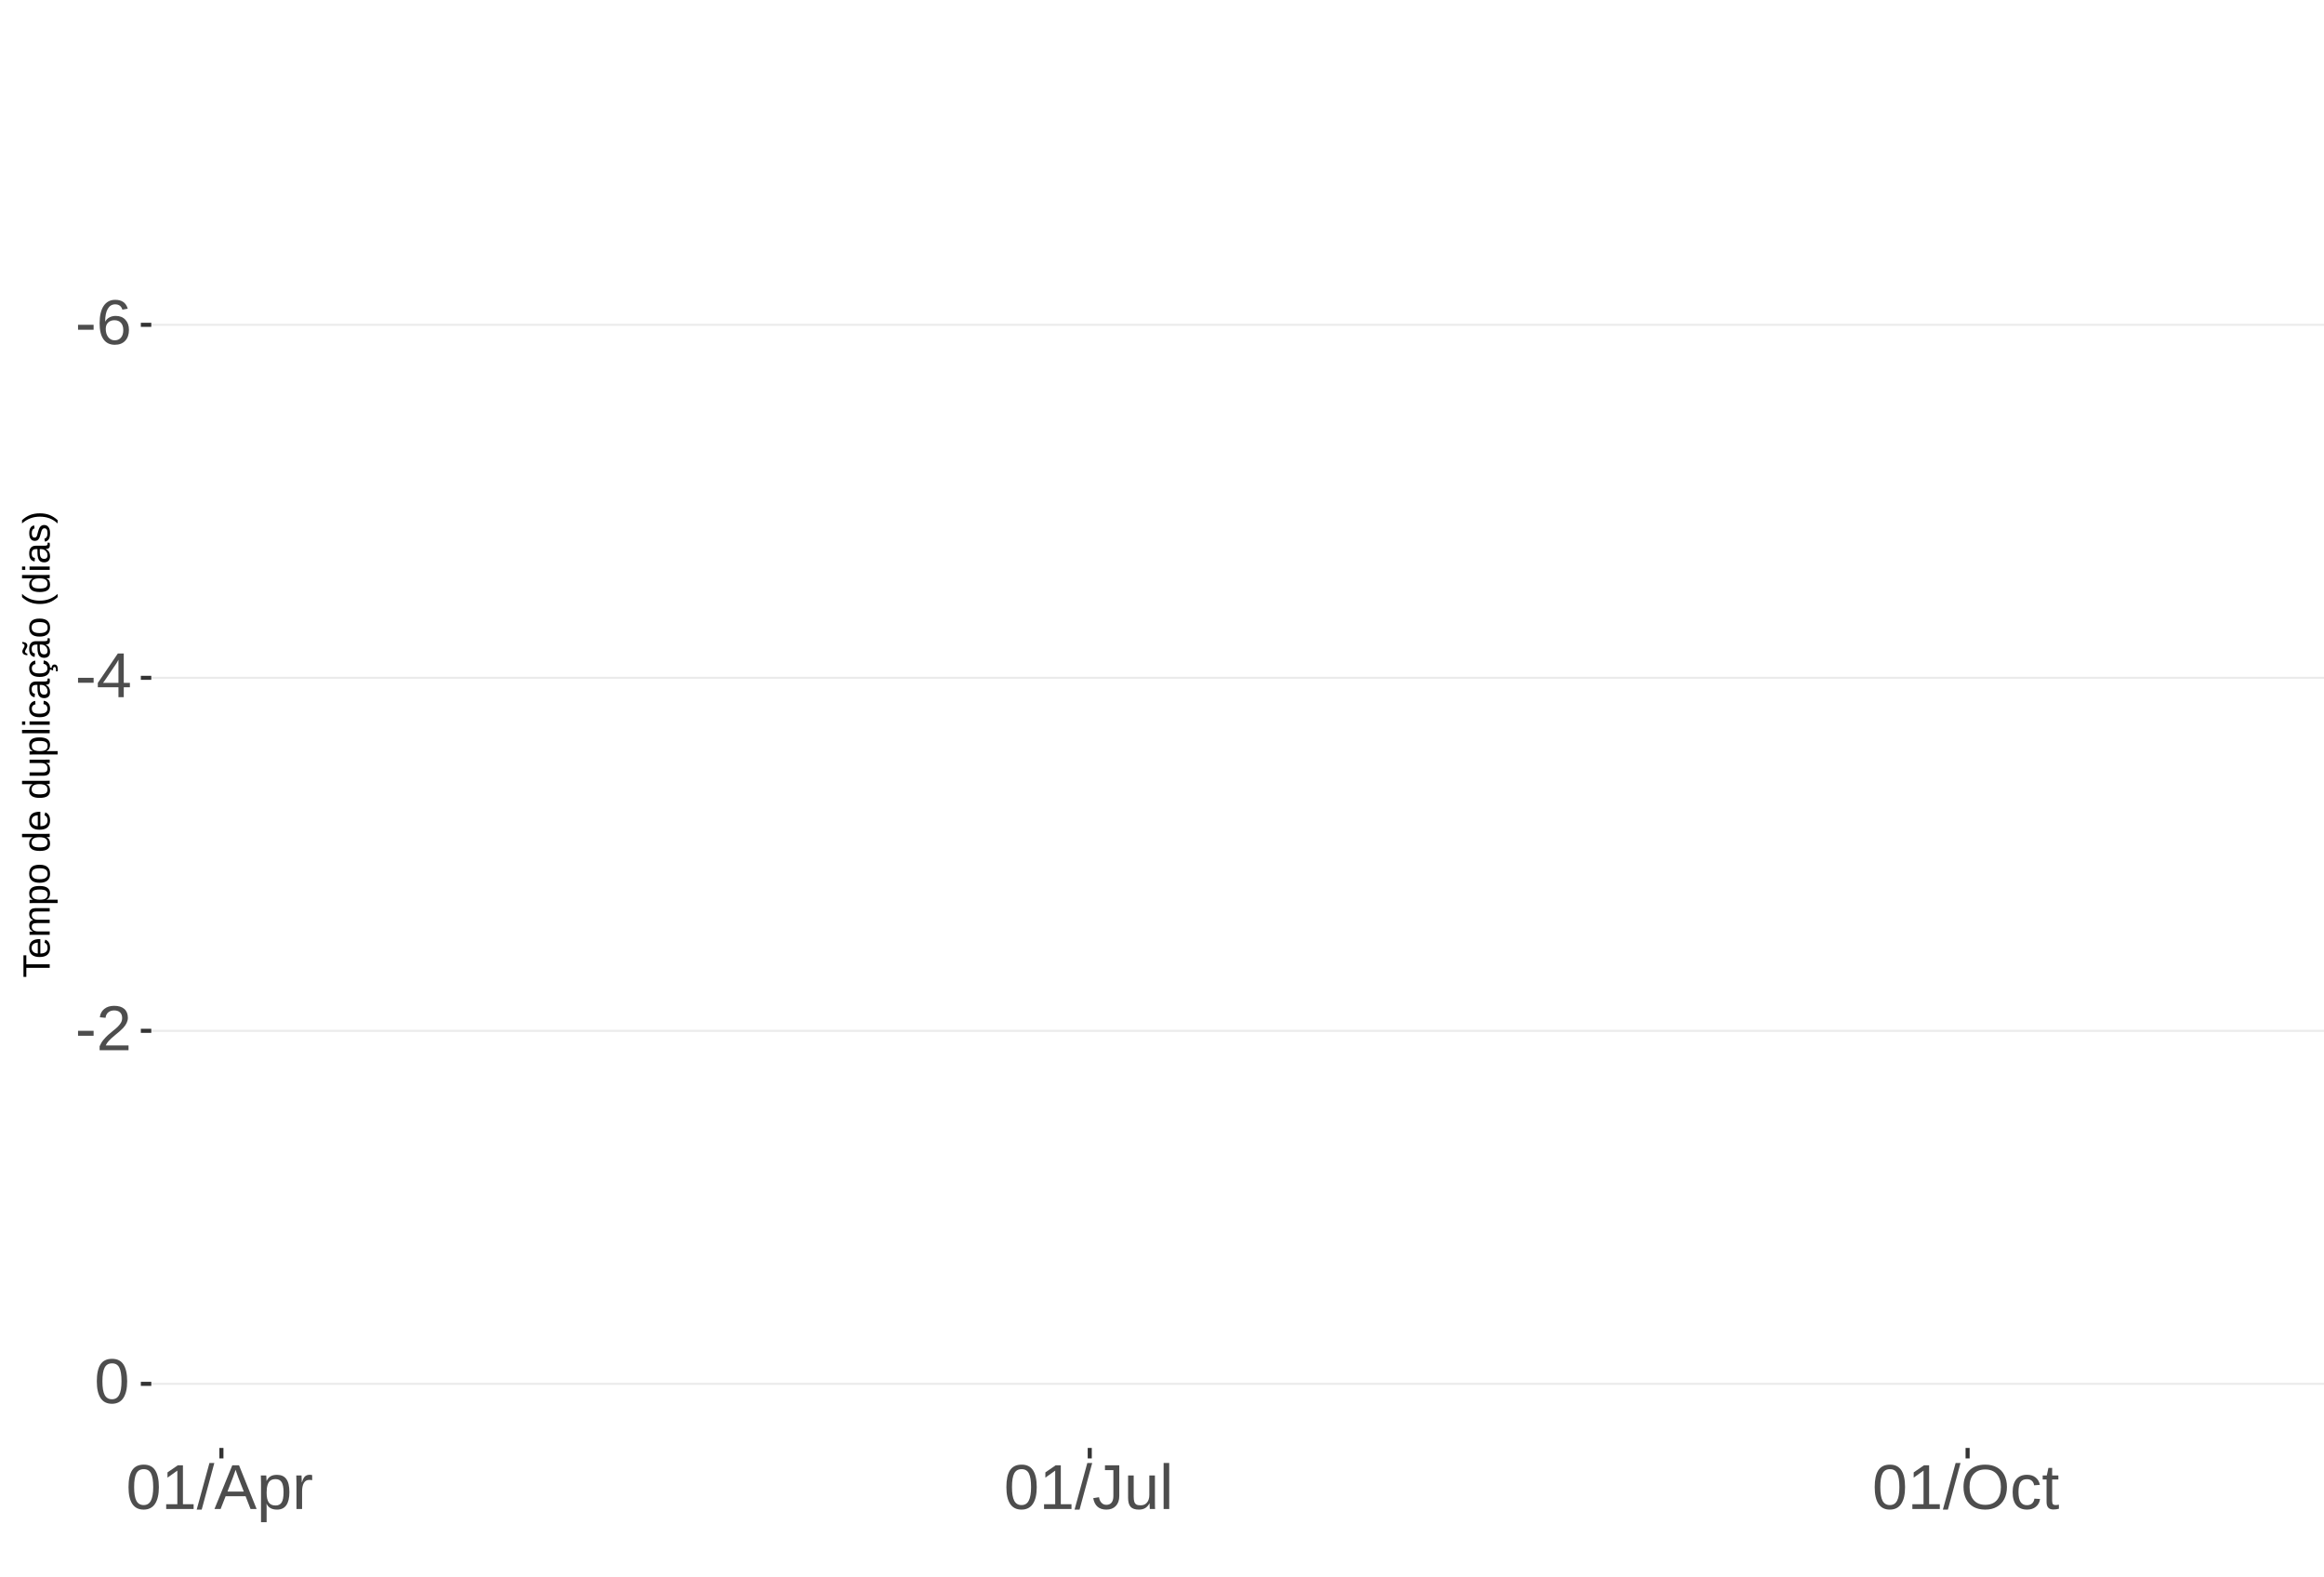
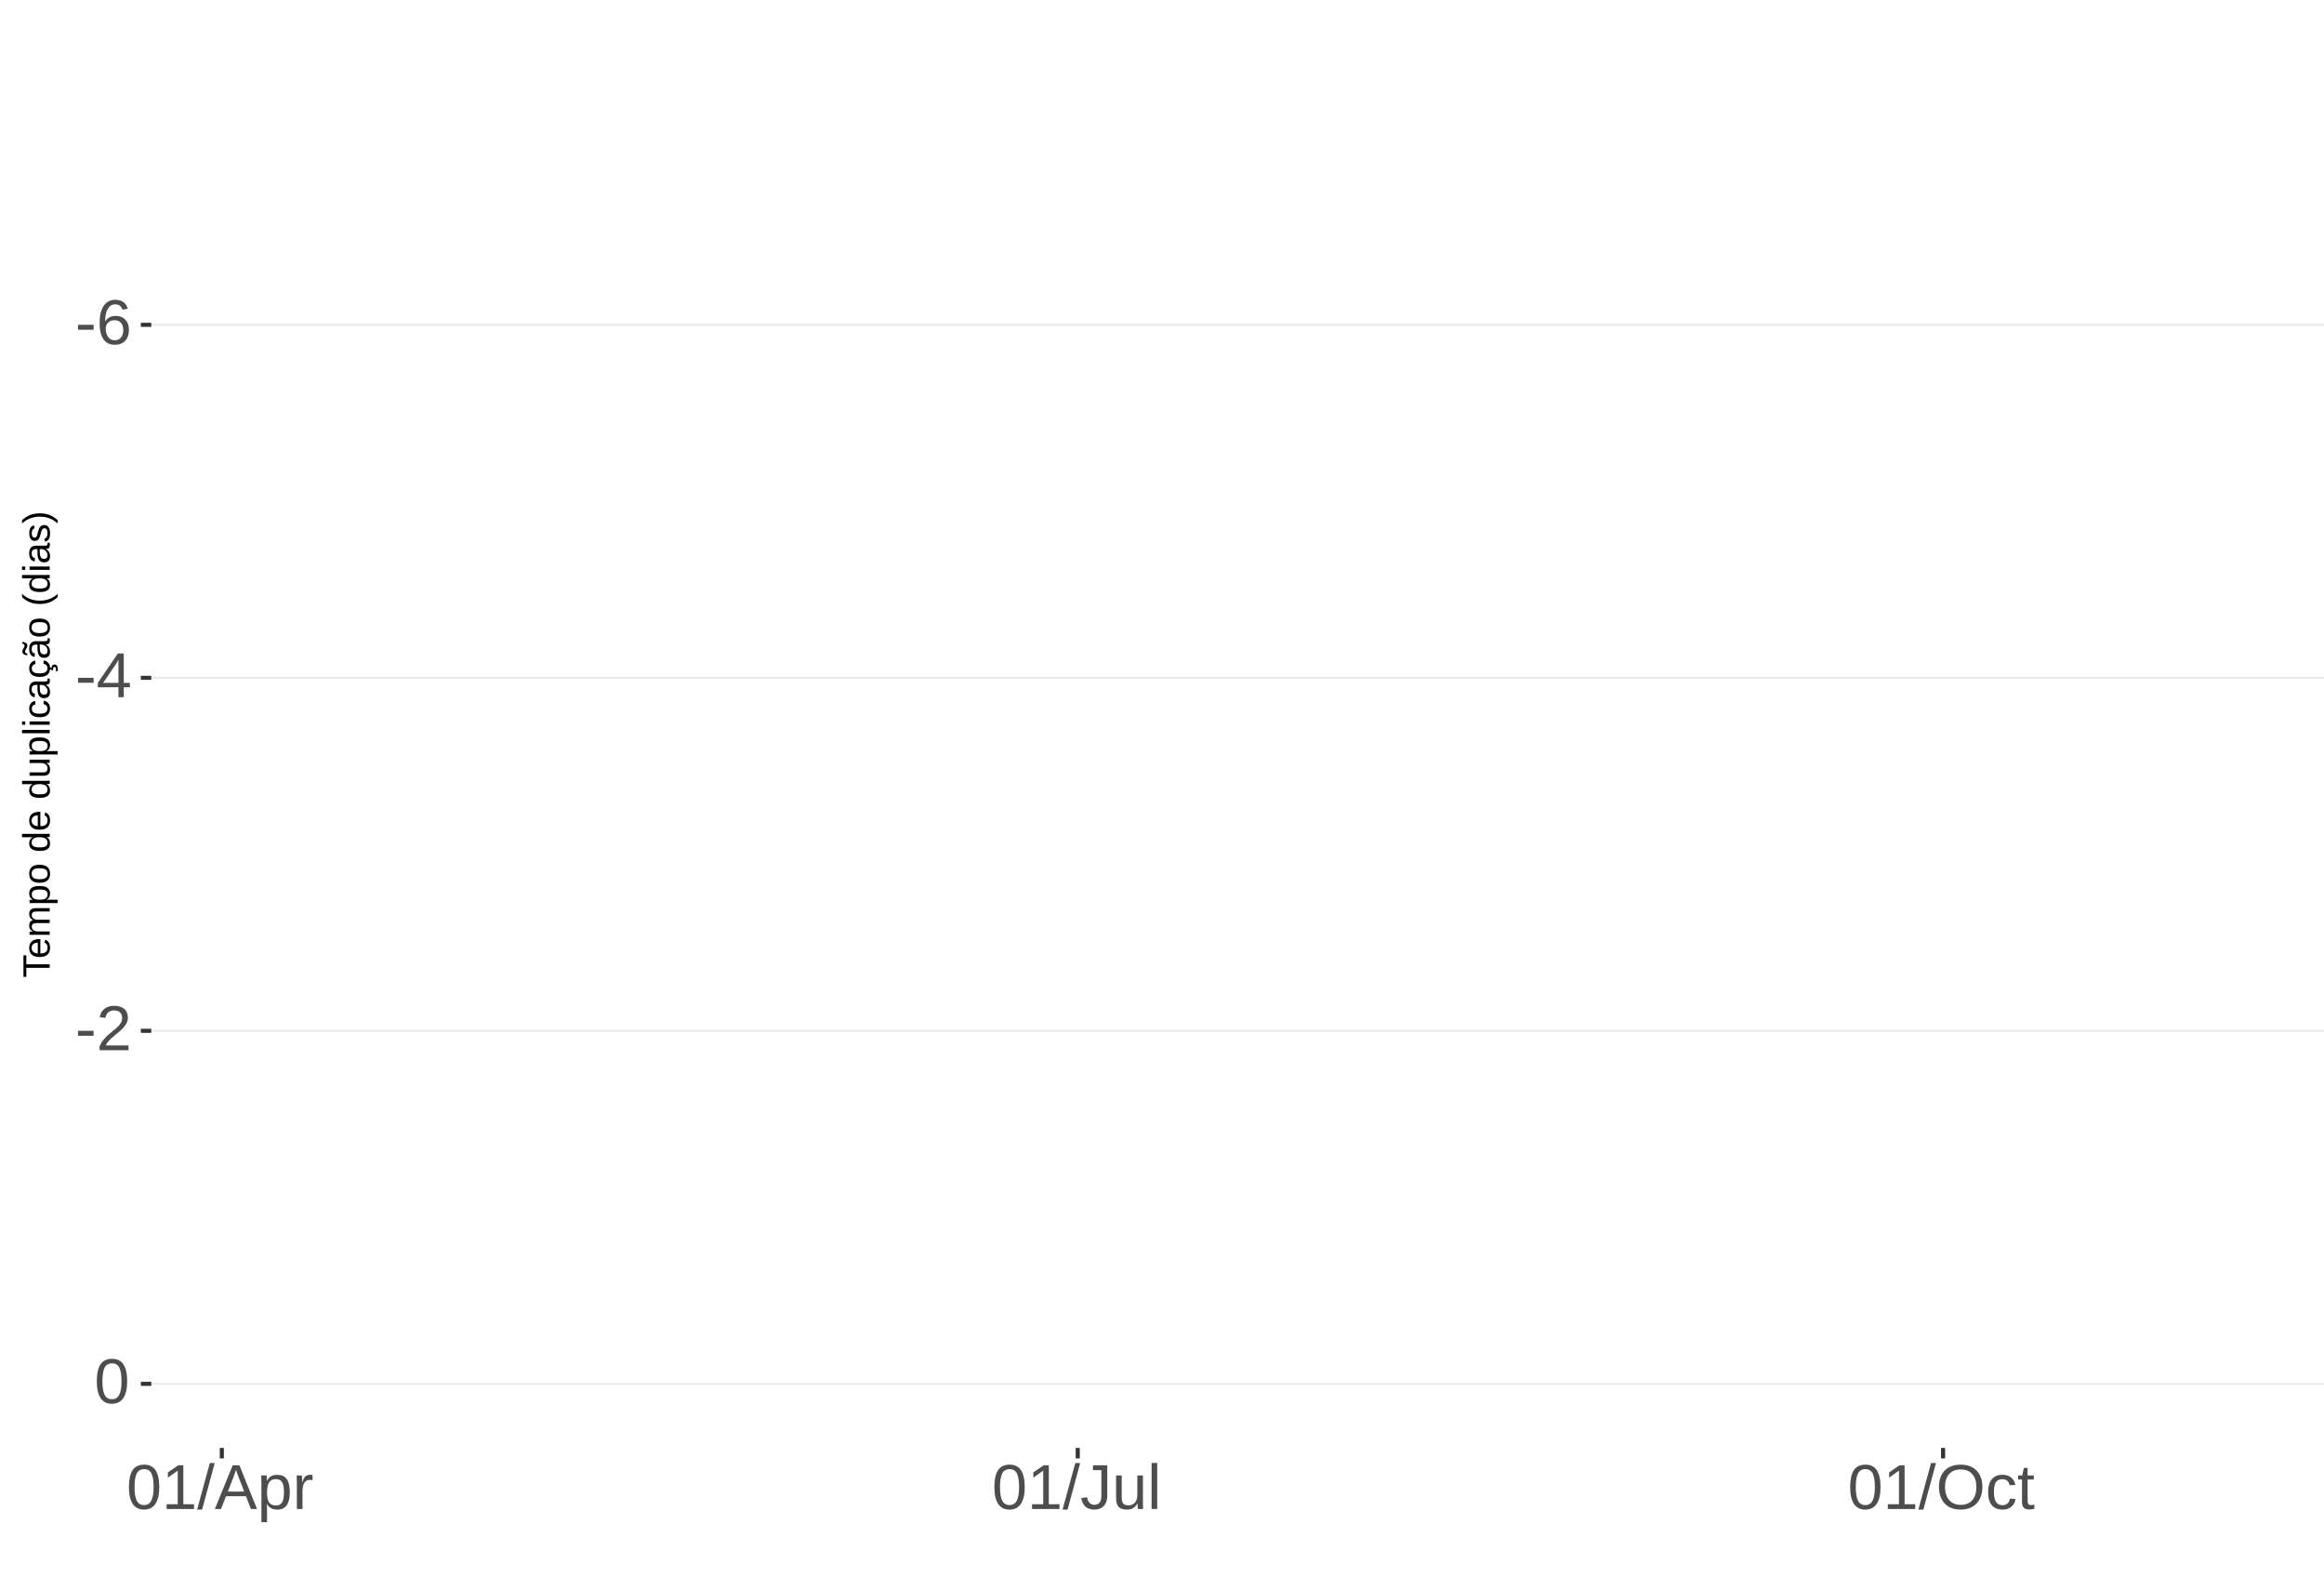
<svg xmlns="http://www.w3.org/2000/svg" xmlns:xlink="http://www.w3.org/1999/xlink" width="609pt" height="413pt" viewBox="0 0 609 413" version="1.1">
  <defs>
    <g>
      <symbol overflow="visible" id="glyph0-0">
        <path style="stroke:none;" d="M 1.672 -11.453 L 10.812 -11.453 L 10.812 0 L 1.672 0 Z M 2.281 -10.844 L 2.281 -0.625 L 10.203 -0.625 L 10.203 -10.844 Z M 2.281 -10.844 " />
      </symbol>
      <symbol overflow="visible" id="glyph0-1">
        <path style="stroke:none;" d="M 0.734 -3.781 L 0.734 -5.078 L 4.812 -5.078 L 4.812 -3.781 Z M 0.734 -3.781 " />
      </symbol>
      <symbol overflow="visible" id="glyph0-2">
        <path style="stroke:none;" d="M 8.531 -3.75 C 8.531 -2.539 8.203 -1.586 7.547 -0.891 C 6.891 -0.191 5.984 0.156 4.828 0.156 C 3.535 0.156 2.547 -0.32 1.859 -1.281 C 1.18 -2.238 0.844 -3.633 0.844 -5.469 C 0.844 -7.445 1.195 -8.969 1.906 -10.031 C 2.625 -11.094 3.633 -11.625 4.938 -11.625 C 6.676 -11.625 7.77 -10.848 8.219 -9.297 L 6.812 -9.047 C 6.531 -9.973 5.898 -10.438 4.922 -10.438 C 4.086 -10.438 3.441 -10.047 2.984 -9.266 C 2.523 -8.492 2.297 -7.367 2.297 -5.891 C 2.566 -6.391 2.941 -6.766 3.422 -7.016 C 3.898 -7.273 4.453 -7.406 5.078 -7.406 C 6.141 -7.406 6.977 -7.07 7.594 -6.406 C 8.219 -5.75 8.531 -4.863 8.531 -3.75 Z M 7.047 -3.688 C 7.047 -4.508 6.844 -5.145 6.438 -5.594 C 6.031 -6.051 5.461 -6.281 4.734 -6.281 C 4.047 -6.281 3.492 -6.078 3.078 -5.672 C 2.66 -5.273 2.453 -4.727 2.453 -4.031 C 2.453 -3.145 2.664 -2.422 3.094 -1.859 C 3.531 -1.297 4.094 -1.016 4.781 -1.016 C 5.488 -1.016 6.039 -1.25 6.438 -1.719 C 6.844 -2.195 7.047 -2.852 7.047 -3.688 Z M 7.047 -3.688 " />
      </symbol>
      <symbol overflow="visible" id="glyph0-3">
        <path style="stroke:none;" d="M 7.172 -2.594 L 7.172 0 L 5.781 0 L 5.781 -2.594 L 0.375 -2.594 L 0.375 -3.734 L 5.625 -11.453 L 7.172 -11.453 L 7.172 -3.75 L 8.781 -3.75 L 8.781 -2.594 Z M 5.781 -9.812 C 5.77 -9.781 5.691 -9.633 5.547 -9.375 C 5.41 -9.125 5.305 -8.945 5.234 -8.844 L 2.297 -4.516 L 1.859 -3.906 L 1.734 -3.75 L 5.781 -3.75 Z M 5.781 -9.812 " />
      </symbol>
      <symbol overflow="visible" id="glyph0-4">
        <path style="stroke:none;" d="M 0.844 0 L 0.844 -1.031 C 1.113 -1.664 1.445 -2.223 1.844 -2.703 C 2.25 -3.191 2.672 -3.633 3.109 -4.031 C 3.547 -4.426 3.977 -4.789 4.406 -5.125 C 4.844 -5.457 5.234 -5.789 5.578 -6.125 C 5.922 -6.469 6.203 -6.82 6.422 -7.188 C 6.641 -7.562 6.75 -7.977 6.75 -8.438 C 6.75 -9.07 6.562 -9.562 6.188 -9.906 C 5.82 -10.25 5.312 -10.422 4.656 -10.422 C 4.031 -10.422 3.516 -10.25 3.109 -9.906 C 2.703 -9.57 2.469 -9.098 2.406 -8.484 L 0.906 -8.625 C 1.008 -9.539 1.395 -10.27 2.062 -10.812 C 2.738 -11.352 3.602 -11.625 4.656 -11.625 C 5.812 -11.625 6.695 -11.352 7.312 -10.812 C 7.938 -10.27 8.25 -9.492 8.25 -8.484 C 8.25 -8.047 8.145 -7.602 7.938 -7.156 C 7.738 -6.719 7.438 -6.281 7.031 -5.844 C 6.633 -5.406 5.867 -4.727 4.734 -3.812 C 4.109 -3.301 3.609 -2.836 3.234 -2.422 C 2.867 -2.016 2.609 -1.625 2.453 -1.25 L 8.422 -1.25 L 8.422 0 Z M 0.844 0 " />
      </symbol>
      <symbol overflow="visible" id="glyph0-5">
        <path style="stroke:none;" d="M 8.609 -5.734 C 8.609 -3.816 8.27 -2.352 7.594 -1.344 C 6.926 -0.344 5.93 0.156 4.609 0.156 C 3.297 0.156 2.305 -0.344 1.641 -1.344 C 0.984 -2.344 0.656 -3.805 0.656 -5.734 C 0.656 -7.703 0.973 -9.176 1.609 -10.156 C 2.254 -11.133 3.27 -11.625 4.656 -11.625 C 6.008 -11.625 7.004 -11.129 7.641 -10.141 C 8.285 -9.148 8.609 -7.68 8.609 -5.734 Z M 7.125 -5.734 C 7.125 -7.391 6.93 -8.586 6.547 -9.328 C 6.172 -10.066 5.539 -10.438 4.656 -10.438 C 3.758 -10.438 3.113 -10.07 2.719 -9.344 C 2.32 -8.613 2.125 -7.41 2.125 -5.734 C 2.125 -4.109 2.32 -2.914 2.719 -2.156 C 3.125 -1.406 3.758 -1.031 4.625 -1.031 C 5.488 -1.031 6.117 -1.414 6.516 -2.188 C 6.922 -2.957 7.125 -4.141 7.125 -5.734 Z M 7.125 -5.734 " />
      </symbol>
      <symbol overflow="visible" id="glyph0-6">
        <path style="stroke:none;" d="M 1.266 0 L 1.266 -1.25 L 4.188 -1.25 L 4.188 -10.062 L 1.609 -8.219 L 1.609 -9.594 L 4.312 -11.453 L 5.656 -11.453 L 5.656 -1.25 L 8.453 -1.25 L 8.453 0 Z M 1.266 0 " />
      </symbol>
      <symbol overflow="visible" id="glyph0-7">
        <path style="stroke:none;" d="M 0 0.156 L 3.344 -12.062 L 4.625 -12.062 L 1.312 0.156 Z M 0 0.156 " />
      </symbol>
      <symbol overflow="visible" id="glyph0-8">
        <path style="stroke:none;" d="M 9.484 0 L 8.188 -3.344 L 2.953 -3.344 L 1.641 0 L 0.031 0 L 4.703 -11.453 L 6.469 -11.453 L 11.078 0 Z M 5.578 -10.281 L 5.5 -10.062 C 5.363 -9.613 5.16 -9.035 4.891 -8.328 L 3.438 -4.562 L 7.719 -4.562 L 6.25 -8.344 C 6.094 -8.719 5.941 -9.141 5.797 -9.609 Z M 5.578 -10.281 " />
      </symbol>
      <symbol overflow="visible" id="glyph0-9">
        <path style="stroke:none;" d="M 8.562 -4.438 C 8.562 -1.375 7.484 0.156 5.328 0.156 C 3.973 0.156 3.062 -0.348 2.594 -1.359 L 2.547 -1.359 C 2.578 -1.316 2.594 -0.859 2.594 0.016 L 2.594 3.453 L 1.125 3.453 L 1.125 -7 C 1.125 -7.906 1.109 -8.504 1.078 -8.797 L 2.484 -8.797 C 2.492 -8.773 2.504 -8.695 2.516 -8.562 C 2.523 -8.438 2.535 -8.234 2.547 -7.953 C 2.555 -7.68 2.562 -7.492 2.562 -7.391 L 2.609 -7.391 C 2.867 -7.93 3.211 -8.328 3.641 -8.578 C 4.066 -8.828 4.629 -8.953 5.328 -8.953 C 6.41 -8.953 7.219 -8.586 7.75 -7.859 C 8.289 -7.141 8.562 -6 8.562 -4.438 Z M 7.031 -4.406 C 7.031 -5.633 6.863 -6.508 6.531 -7.031 C 6.195 -7.562 5.672 -7.828 4.953 -7.828 C 4.367 -7.828 3.91 -7.703 3.578 -7.453 C 3.254 -7.211 3.008 -6.832 2.844 -6.312 C 2.676 -5.789 2.594 -5.117 2.594 -4.297 C 2.594 -3.141 2.773 -2.285 3.141 -1.734 C 3.504 -1.191 4.102 -0.922 4.938 -0.922 C 5.664 -0.922 6.195 -1.188 6.531 -1.719 C 6.863 -2.25 7.031 -3.145 7.031 -4.406 Z M 7.031 -4.406 " />
      </symbol>
      <symbol overflow="visible" id="glyph0-10">
        <path style="stroke:none;" d="M 1.156 0 L 1.156 -6.75 C 1.156 -7.363 1.141 -8.047 1.109 -8.797 L 2.484 -8.797 C 2.523 -7.797 2.547 -7.195 2.547 -7 L 2.594 -7 C 2.82 -7.758 3.086 -8.273 3.391 -8.547 C 3.691 -8.828 4.117 -8.969 4.672 -8.969 C 4.867 -8.969 5.066 -8.938 5.266 -8.875 L 5.266 -7.547 C 5.078 -7.598 4.816 -7.625 4.484 -7.625 C 3.879 -7.625 3.414 -7.359 3.094 -6.828 C 2.781 -6.305 2.625 -5.562 2.625 -4.594 L 2.625 0 Z M 1.156 0 " />
      </symbol>
      <symbol overflow="visible" id="glyph0-11">
        <path style="stroke:none;" d="M 3.719 0.156 C 1.781 0.156 0.629 -0.844 0.266 -2.844 L 1.781 -3.094 C 1.875 -2.469 2.094 -1.977 2.438 -1.625 C 2.781 -1.27 3.207 -1.094 3.719 -1.094 C 4.289 -1.094 4.738 -1.285 5.062 -1.672 C 5.383 -2.066 5.547 -2.641 5.547 -3.391 L 5.547 -10.188 L 3.344 -10.188 L 3.344 -11.453 L 7.094 -11.453 L 7.094 -3.422 C 7.094 -2.305 6.789 -1.43 6.188 -0.797 C 5.582 -0.16 4.758 0.156 3.719 0.156 Z M 3.719 0.156 " />
      </symbol>
      <symbol overflow="visible" id="glyph0-12">
        <path style="stroke:none;" d="M 2.547 -8.797 L 2.547 -3.219 C 2.547 -2.633 2.602 -2.18 2.719 -1.859 C 2.832 -1.547 3.016 -1.316 3.266 -1.172 C 3.516 -1.035 3.883 -0.969 4.375 -0.969 C 5.07 -0.969 5.625 -1.207 6.031 -1.688 C 6.438 -2.176 6.641 -2.848 6.641 -3.703 L 6.641 -8.797 L 8.109 -8.797 L 8.109 -1.875 C 8.109 -0.852 8.125 -0.227 8.156 0 L 6.781 0 C 6.77 -0.031 6.758 -0.102 6.75 -0.219 C 6.75 -0.344 6.742 -0.477 6.734 -0.625 C 6.723 -0.781 6.711 -1.07 6.703 -1.5 L 6.688 -1.5 C 6.352 -0.895 5.961 -0.469 5.516 -0.219 C 5.078 0.031 4.531 0.156 3.875 0.156 C 2.906 0.156 2.195 -0.082 1.75 -0.562 C 1.301 -1.039 1.078 -1.832 1.078 -2.938 L 1.078 -8.797 Z M 2.547 -8.797 " />
      </symbol>
      <symbol overflow="visible" id="glyph0-13">
        <path style="stroke:none;" d="M 1.125 0 L 1.125 -12.062 L 2.594 -12.062 L 2.594 0 Z M 1.125 0 " />
      </symbol>
      <symbol overflow="visible" id="glyph0-14">
        <path style="stroke:none;" d="M 12.156 -5.781 C 12.156 -4.582 11.926 -3.531 11.469 -2.625 C 11.008 -1.727 10.352 -1.039 9.5 -0.562 C 8.645 -0.082 7.633 0.156 6.469 0.156 C 5.289 0.156 4.273 -0.078 3.422 -0.547 C 2.566 -1.023 1.91 -1.719 1.453 -2.625 C 1.004 -3.531 0.781 -4.582 0.781 -5.781 C 0.781 -7.613 1.281 -9.047 2.281 -10.078 C 3.289 -11.109 4.691 -11.625 6.484 -11.625 C 7.648 -11.625 8.66 -11.391 9.516 -10.922 C 10.367 -10.461 11.02 -9.789 11.469 -8.906 C 11.926 -8.031 12.156 -6.988 12.156 -5.781 Z M 10.578 -5.781 C 10.578 -7.207 10.219 -8.328 9.5 -9.141 C 8.789 -9.953 7.785 -10.359 6.484 -10.359 C 5.172 -10.359 4.156 -9.957 3.438 -9.156 C 2.719 -8.352 2.359 -7.227 2.359 -5.781 C 2.359 -4.344 2.719 -3.203 3.438 -2.359 C 4.164 -1.516 5.176 -1.094 6.469 -1.094 C 7.789 -1.094 8.805 -1.5 9.516 -2.312 C 10.223 -3.133 10.578 -4.289 10.578 -5.781 Z M 10.578 -5.781 " />
      </symbol>
      <symbol overflow="visible" id="glyph0-15">
        <path style="stroke:none;" d="M 2.234 -4.438 C 2.234 -3.27 2.414 -2.406 2.781 -1.844 C 3.156 -1.281 3.711 -1 4.453 -1 C 4.973 -1 5.406 -1.141 5.75 -1.422 C 6.102 -1.703 6.32 -2.133 6.406 -2.719 L 7.891 -2.625 C 7.773 -1.77 7.41 -1.094 6.797 -0.594 C 6.191 -0.094 5.426 0.156 4.5 0.156 C 3.27 0.156 2.328 -0.227 1.672 -1 C 1.023 -1.781 0.703 -2.914 0.703 -4.406 C 0.703 -5.883 1.023 -7.016 1.672 -7.797 C 2.328 -8.578 3.266 -8.969 4.484 -8.969 C 5.379 -8.969 6.125 -8.734 6.719 -8.266 C 7.312 -7.797 7.688 -7.148 7.844 -6.328 L 6.328 -6.219 C 6.254 -6.707 6.062 -7.094 5.75 -7.375 C 5.445 -7.664 5.008 -7.812 4.438 -7.812 C 3.664 -7.812 3.102 -7.551 2.75 -7.031 C 2.406 -6.52 2.234 -5.656 2.234 -4.438 Z M 2.234 -4.438 " />
      </symbol>
      <symbol overflow="visible" id="glyph0-16">
        <path style="stroke:none;" d="M 4.5 -0.062 C 4.02 0.062 3.531 0.125 3.031 0.125 C 1.852 0.125 1.266 -0.535 1.266 -1.859 L 1.266 -7.734 L 0.25 -7.734 L 0.25 -8.797 L 1.328 -8.797 L 1.75 -10.766 L 2.734 -10.766 L 2.734 -8.797 L 4.359 -8.797 L 4.359 -7.734 L 2.734 -7.734 L 2.734 -2.172 C 2.734 -1.754 2.801 -1.457 2.938 -1.281 C 3.07 -1.113 3.312 -1.031 3.656 -1.031 C 3.852 -1.031 4.133 -1.066 4.5 -1.141 Z M 4.5 -0.062 " />
      </symbol>
      <symbol overflow="visible" id="glyph1-0">
        <path style="stroke:none;" d="M -6.875 -1 L -6.875 -6.5 L 0 -6.5 L 0 -1 Z M -6.516 -1.375 L -0.375 -1.375 L -0.375 -6.125 L -6.516 -6.125 Z M -6.516 -1.375 " />
      </symbol>
      <symbol overflow="visible" id="glyph1-1">
        <path style="stroke:none;" d="M -6.125 -3.516 L 0 -3.516 L 0 -2.594 L -6.125 -2.594 L -6.125 -0.219 L -6.875 -0.219 L -6.875 -5.875 L -6.125 -5.875 Z M -6.125 -3.516 " />
      </symbol>
      <symbol overflow="visible" id="glyph1-2">
        <path style="stroke:none;" d="M -2.453 -1.344 C -1.848 -1.344 -1.379 -1.469 -1.047 -1.719 C -0.723 -1.969 -0.562 -2.336 -0.562 -2.828 C -0.562 -3.203 -0.633 -3.504 -0.781 -3.734 C -0.938 -3.961 -1.133 -4.117 -1.375 -4.203 L -1.156 -4.969 C -0.32 -4.656 0.094 -3.941 0.094 -2.828 C 0.094 -2.047 -0.133 -1.445 -0.594 -1.031 C -1.062 -0.625 -1.754 -0.422 -2.672 -0.422 C -3.547 -0.422 -4.211 -0.625 -4.672 -1.031 C -5.141 -1.445 -5.375 -2.031 -5.375 -2.781 C -5.375 -4.344 -4.441 -5.125 -2.578 -5.125 L -2.453 -5.125 Z M -3.125 -4.203 C -3.688 -4.16 -4.094 -4.02 -4.344 -3.781 C -4.602 -3.551 -4.734 -3.219 -4.734 -2.781 C -4.734 -2.352 -4.586 -2.016 -4.297 -1.766 C -4.016 -1.516 -3.625 -1.379 -3.125 -1.359 Z M -3.125 -4.203 " />
      </symbol>
      <symbol overflow="visible" id="glyph1-3">
        <path style="stroke:none;" d="M 0 -3.75 L -3.344 -3.75 C -3.852 -3.75 -4.207 -3.676 -4.406 -3.531 C -4.602 -3.395 -4.703 -3.145 -4.703 -2.781 C -4.703 -2.406 -4.555 -2.109 -4.266 -1.891 C -3.984 -1.672 -3.582 -1.562 -3.062 -1.562 L 0 -1.562 L 0 -0.688 L -4.156 -0.688 C -4.77 -0.688 -5.145 -0.68 -5.281 -0.672 L -5.281 -1.5 C -5.27 -1.5 -5.227 -1.5 -5.156 -1.5 C -5.082 -1.508 -5 -1.516 -4.906 -1.516 C -4.812 -1.523 -4.633 -1.531 -4.375 -1.531 L -4.375 -1.547 C -4.75 -1.734 -5.008 -1.945 -5.156 -2.188 C -5.301 -2.438 -5.375 -2.738 -5.375 -3.094 C -5.375 -3.488 -5.297 -3.801 -5.141 -4.031 C -4.984 -4.27 -4.727 -4.438 -4.375 -4.531 L -4.375 -4.547 C -4.727 -4.723 -4.984 -4.941 -5.141 -5.203 C -5.297 -5.461 -5.375 -5.773 -5.375 -6.141 C -5.375 -6.672 -5.227 -7.055 -4.938 -7.297 C -4.656 -7.547 -4.18 -7.672 -3.516 -7.672 L 0 -7.672 L 0 -6.797 L -3.344 -6.797 C -3.852 -6.797 -4.207 -6.723 -4.406 -6.578 C -4.602 -6.441 -4.703 -6.191 -4.703 -5.828 C -4.703 -5.453 -4.555 -5.156 -4.266 -4.938 C -3.984 -4.727 -3.582 -4.625 -3.062 -4.625 L 0 -4.625 Z M 0 -3.75 " />
      </symbol>
      <symbol overflow="visible" id="glyph1-4">
        <path style="stroke:none;" d="M -2.672 -5.141 C -0.828 -5.141 0.094 -4.492 0.094 -3.203 C 0.094 -2.391 -0.211 -1.844 -0.828 -1.562 L -0.828 -1.531 C -0.797 -1.539 -0.516 -1.547 0.016 -1.547 L 2.078 -1.547 L 2.078 -0.672 L -4.203 -0.672 C -4.742 -0.672 -5.102 -0.66 -5.281 -0.641 L -5.281 -1.5 C -5.27 -1.5 -5.223 -1.5 -5.141 -1.5 C -5.066 -1.508 -4.945 -1.52 -4.781 -1.531 C -4.613 -1.539 -4.5 -1.547 -4.438 -1.547 L -4.438 -1.562 C -4.758 -1.719 -4.992 -1.922 -5.141 -2.172 C -5.297 -2.43 -5.375 -2.773 -5.375 -3.203 C -5.375 -3.848 -5.156 -4.332 -4.719 -4.656 C -4.281 -4.977 -3.598 -5.141 -2.672 -5.141 Z M -2.641 -4.219 C -3.379 -4.219 -3.906 -4.117 -4.219 -3.922 C -4.539 -3.723 -4.703 -3.406 -4.703 -2.969 C -4.703 -2.625 -4.629 -2.352 -4.484 -2.156 C -4.336 -1.957 -4.109 -1.805 -3.797 -1.703 C -3.484 -1.598 -3.078 -1.547 -2.578 -1.547 C -1.879 -1.547 -1.363 -1.656 -1.031 -1.875 C -0.707 -2.102 -0.547 -2.469 -0.547 -2.969 C -0.547 -3.406 -0.707 -3.723 -1.031 -3.922 C -1.352 -4.117 -1.891 -4.219 -2.641 -4.219 Z M -2.641 -4.219 " />
      </symbol>
      <symbol overflow="visible" id="glyph1-5">
        <path style="stroke:none;" d="M -2.641 -5.141 C -1.723 -5.141 -1.035 -4.938 -0.578 -4.531 C -0.129 -4.125 0.094 -3.535 0.094 -2.766 C 0.094 -1.992 -0.141 -1.41 -0.609 -1.016 C -1.078 -0.617 -1.754 -0.422 -2.641 -0.422 C -4.461 -0.422 -5.375 -1.207 -5.375 -2.781 C -5.375 -3.594 -5.148 -4.188 -4.703 -4.562 C -4.266 -4.945 -3.578 -5.141 -2.641 -5.141 Z M -2.641 -4.219 C -3.367 -4.219 -3.898 -4.109 -4.234 -3.891 C -4.566 -3.672 -4.734 -3.305 -4.734 -2.797 C -4.734 -2.285 -4.562 -1.914 -4.219 -1.688 C -3.883 -1.457 -3.359 -1.344 -2.641 -1.344 C -1.953 -1.344 -1.43 -1.453 -1.078 -1.672 C -0.723 -1.898 -0.547 -2.258 -0.547 -2.75 C -0.547 -3.281 -0.711 -3.656 -1.047 -3.875 C -1.391 -4.102 -1.922 -4.219 -2.641 -4.219 Z M -2.641 -4.219 " />
      </symbol>
      <symbol overflow="visible" id="glyph1-6">
        <path style="stroke:none;" d="" />
      </symbol>
      <symbol overflow="visible" id="glyph1-7">
        <path style="stroke:none;" d="M -0.844 -4.016 C -0.508 -3.848 -0.27 -3.629 -0.125 -3.359 C 0.02 -3.086 0.094 -2.754 0.094 -2.359 C 0.094 -1.691 -0.129 -1.203 -0.578 -0.891 C -1.023 -0.578 -1.707 -0.422 -2.625 -0.422 C -4.457 -0.422 -5.375 -1.066 -5.375 -2.359 C -5.375 -2.766 -5.301 -3.098 -5.156 -3.359 C -5.008 -3.629 -4.781 -3.848 -4.469 -4.016 L -7.25 -4.016 L -7.25 -4.891 L -1.094 -4.891 C -0.539 -4.891 -0.176 -4.898 0 -4.922 L 0 -4.078 C -0.051 -4.066 -0.172 -4.055 -0.359 -4.047 C -0.547 -4.035 -0.707 -4.031 -0.844 -4.031 Z M -2.641 -1.344 C -1.898 -1.344 -1.367 -1.438 -1.047 -1.625 C -0.734 -1.82 -0.578 -2.145 -0.578 -2.594 C -0.578 -3.082 -0.75 -3.441 -1.094 -3.672 C -1.438 -3.898 -1.973 -4.016 -2.703 -4.016 C -3.398 -4.016 -3.91 -3.898 -4.234 -3.672 C -4.566 -3.441 -4.734 -3.082 -4.734 -2.594 C -4.734 -2.156 -4.566 -1.836 -4.234 -1.641 C -3.91 -1.441 -3.379 -1.344 -2.641 -1.344 Z M -2.641 -1.344 " />
      </symbol>
      <symbol overflow="visible" id="glyph1-8">
        <path style="stroke:none;" d="M -5.281 -1.531 L -1.938 -1.531 C -1.582 -1.531 -1.305 -1.562 -1.109 -1.625 C -0.922 -1.695 -0.785 -1.805 -0.703 -1.953 C -0.617 -2.109 -0.578 -2.332 -0.578 -2.625 C -0.578 -3.039 -0.723 -3.367 -1.016 -3.609 C -1.305 -3.859 -1.707 -3.984 -2.219 -3.984 L -5.281 -3.984 L -5.281 -4.875 L -1.125 -4.875 C -0.508 -4.875 -0.133 -4.879 0 -4.891 L 0 -4.062 C -0.02 -4.062 -0.062 -4.055 -0.125 -4.047 C -0.195 -4.047 -0.281 -4.039 -0.375 -4.031 C -0.469 -4.031 -0.645 -4.031 -0.906 -4.031 L -0.906 -4.016 C -0.539 -3.816 -0.281 -3.582 -0.125 -3.312 C 0.02 -3.051 0.094 -2.723 0.094 -2.328 C 0.094 -1.742 -0.047 -1.316 -0.328 -1.047 C -0.617 -0.785 -1.098 -0.656 -1.766 -0.656 L -5.281 -0.656 Z M -5.281 -1.531 " />
      </symbol>
      <symbol overflow="visible" id="glyph1-9">
        <path style="stroke:none;" d="M 0 -0.672 L -7.25 -0.672 L -7.25 -1.547 L 0 -1.547 Z M 0 -0.672 " />
      </symbol>
      <symbol overflow="visible" id="glyph1-10">
        <path style="stroke:none;" d="M -6.406 -0.672 L -7.25 -0.672 L -7.25 -1.547 L -6.406 -1.547 Z M 0 -0.672 L -5.281 -0.672 L -5.281 -1.547 L 0 -1.547 Z M 0 -0.672 " />
      </symbol>
      <symbol overflow="visible" id="glyph1-11">
        <path style="stroke:none;" d="M -2.672 -1.344 C -1.961 -1.344 -1.438 -1.453 -1.094 -1.672 C -0.758 -1.891 -0.594 -2.223 -0.594 -2.672 C -0.594 -2.984 -0.676 -3.242 -0.844 -3.453 C -1.02 -3.672 -1.281 -3.801 -1.625 -3.844 L -1.578 -4.734 C -1.066 -4.672 -0.66 -4.457 -0.359 -4.094 C -0.055 -3.727 0.094 -3.266 0.094 -2.703 C 0.094 -1.961 -0.133 -1.395 -0.594 -1 C -1.062 -0.613 -1.742 -0.422 -2.641 -0.422 C -3.535 -0.422 -4.211 -0.613 -4.672 -1 C -5.141 -1.395 -5.375 -1.957 -5.375 -2.688 C -5.375 -3.227 -5.234 -3.676 -4.953 -4.031 C -4.68 -4.395 -4.297 -4.617 -3.797 -4.703 L -3.734 -3.797 C -4.023 -3.754 -4.254 -3.641 -4.422 -3.453 C -4.598 -3.266 -4.688 -3.004 -4.688 -2.672 C -4.688 -2.203 -4.531 -1.863 -4.219 -1.656 C -3.914 -1.445 -3.398 -1.344 -2.672 -1.344 Z M -2.672 -1.344 " />
      </symbol>
      <symbol overflow="visible" id="glyph1-12">
        <path style="stroke:none;" d="M 0.094 -2.016 C 0.094 -1.484 -0.047 -1.082 -0.328 -0.812 C -0.609 -0.551 -0.988 -0.422 -1.469 -0.422 C -2.02 -0.422 -2.441 -0.598 -2.734 -0.953 C -3.023 -1.316 -3.18 -1.898 -3.203 -2.703 L -3.219 -3.891 L -3.516 -3.891 C -3.941 -3.891 -4.25 -3.797 -4.438 -3.609 C -4.625 -3.43 -4.719 -3.148 -4.719 -2.766 C -4.719 -2.367 -4.648 -2.078 -4.516 -1.891 C -4.379 -1.711 -4.164 -1.609 -3.875 -1.578 L -3.953 -0.656 C -4.898 -0.812 -5.375 -1.52 -5.375 -2.781 C -5.375 -3.445 -5.223 -3.945 -4.922 -4.281 C -4.617 -4.613 -4.18 -4.781 -3.609 -4.781 L -1.328 -4.781 C -1.066 -4.781 -0.867 -4.812 -0.734 -4.875 C -0.609 -4.945 -0.547 -5.082 -0.547 -5.281 C -0.547 -5.363 -0.555 -5.457 -0.578 -5.562 L -0.031 -5.562 C 0.02 -5.344 0.047 -5.117 0.047 -4.891 C 0.047 -4.555 -0.035 -4.316 -0.203 -4.172 C -0.379 -4.023 -0.648 -3.941 -1.016 -3.922 L -1.016 -3.891 C -0.609 -3.672 -0.32 -3.41 -0.156 -3.109 C 0.008 -2.805 0.094 -2.441 0.094 -2.016 Z M -0.562 -2.219 C -0.562 -2.539 -0.633 -2.828 -0.781 -3.078 C -0.926 -3.328 -1.125 -3.523 -1.375 -3.672 C -1.633 -3.816 -1.898 -3.891 -2.172 -3.891 L -2.609 -3.891 L -2.594 -2.938 C -2.582 -2.52 -2.535 -2.203 -2.453 -1.984 C -2.379 -1.773 -2.258 -1.613 -2.094 -1.5 C -1.938 -1.383 -1.723 -1.328 -1.453 -1.328 C -1.172 -1.328 -0.953 -1.406 -0.797 -1.562 C -0.641 -1.719 -0.562 -1.938 -0.562 -2.219 Z M -0.562 -2.219 " />
      </symbol>
      <symbol overflow="visible" id="glyph1-13">
        <path style="stroke:none;" d="M -2.672 -1.344 C -1.961 -1.344 -1.438 -1.453 -1.094 -1.672 C -0.758 -1.891 -0.594 -2.223 -0.594 -2.672 C -0.594 -2.984 -0.676 -3.242 -0.844 -3.453 C -1.02 -3.672 -1.281 -3.801 -1.625 -3.844 L -1.578 -4.734 C -1.066 -4.672 -0.66 -4.457 -0.359 -4.094 C -0.055 -3.727 0.094 -3.266 0.094 -2.703 C 0.094 -1.961 -0.133 -1.395 -0.594 -1 C -1.062 -0.613 -1.742 -0.422 -2.641 -0.422 C -3.535 -0.422 -4.211 -0.613 -4.672 -1 C -5.141 -1.395 -5.375 -1.957 -5.375 -2.688 C -5.375 -3.227 -5.234 -3.676 -4.953 -4.031 C -4.68 -4.395 -4.297 -4.617 -3.797 -4.703 L -3.734 -3.797 C -4.023 -3.754 -4.254 -3.641 -4.422 -3.453 C -4.598 -3.266 -4.688 -3.004 -4.688 -2.672 C -4.688 -2.203 -4.531 -1.863 -4.219 -1.656 C -3.914 -1.445 -3.398 -1.344 -2.672 -1.344 Z M 1.234 -3.672 C 1.828 -3.672 2.125 -3.223 2.125 -2.328 C 2.125 -2.148 2.113 -2.004 2.094 -1.891 L 1.625 -1.891 C 1.645 -2.055 1.656 -2.195 1.656 -2.312 C 1.656 -2.789 1.52 -3.031 1.25 -3.031 C 1 -3.031 0.875 -2.812 0.875 -2.375 C 0.875 -2.238 0.879 -2.148 0.891 -2.109 L 0 -2.422 L 0 -2.938 L 0.484 -2.75 C 0.492 -3.062 0.566 -3.289 0.703 -3.438 C 0.836 -3.594 1.016 -3.672 1.234 -3.672 Z M 1.234 -3.672 " />
      </symbol>
      <symbol overflow="visible" id="glyph1-14">
        <path style="stroke:none;" d="M 0.094 -2.016 C 0.094 -1.484 -0.047 -1.082 -0.328 -0.812 C -0.609 -0.551 -0.988 -0.422 -1.469 -0.422 C -2.02 -0.422 -2.441 -0.598 -2.734 -0.953 C -3.023 -1.316 -3.18 -1.898 -3.203 -2.703 L -3.219 -3.891 L -3.516 -3.891 C -3.941 -3.891 -4.25 -3.797 -4.438 -3.609 C -4.625 -3.43 -4.719 -3.148 -4.719 -2.766 C -4.719 -2.367 -4.648 -2.078 -4.516 -1.891 C -4.379 -1.711 -4.164 -1.609 -3.875 -1.578 L -3.953 -0.656 C -4.898 -0.812 -5.375 -1.52 -5.375 -2.781 C -5.375 -3.445 -5.223 -3.945 -4.922 -4.281 C -4.617 -4.613 -4.18 -4.781 -3.609 -4.781 L -1.328 -4.781 C -1.066 -4.781 -0.867 -4.812 -0.734 -4.875 C -0.609 -4.945 -0.547 -5.082 -0.547 -5.281 C -0.547 -5.363 -0.555 -5.457 -0.578 -5.562 L -0.031 -5.562 C 0.02 -5.344 0.047 -5.117 0.047 -4.891 C 0.047 -4.555 -0.035 -4.316 -0.203 -4.172 C -0.379 -4.023 -0.648 -3.941 -1.016 -3.922 L -1.016 -3.891 C -0.609 -3.672 -0.32 -3.41 -0.156 -3.109 C 0.008 -2.805 0.094 -2.441 0.094 -2.016 Z M -0.562 -2.219 C -0.562 -2.539 -0.633 -2.828 -0.781 -3.078 C -0.926 -3.328 -1.125 -3.523 -1.375 -3.672 C -1.633 -3.816 -1.898 -3.891 -2.172 -3.891 L -2.609 -3.891 L -2.594 -2.938 C -2.582 -2.52 -2.535 -2.203 -2.453 -1.984 C -2.379 -1.773 -2.258 -1.613 -2.094 -1.5 C -1.938 -1.383 -1.723 -1.328 -1.453 -1.328 C -1.172 -1.328 -0.953 -1.406 -0.797 -1.562 C -0.641 -1.719 -0.562 -1.938 -0.562 -2.219 Z M -5.859 -3.609 C -5.859 -3.473 -5.891 -3.332 -5.953 -3.188 C -6.016 -3.051 -6.082 -2.922 -6.156 -2.797 C -6.227 -2.672 -6.297 -2.551 -6.359 -2.438 C -6.422 -2.32 -6.453 -2.211 -6.453 -2.109 C -6.453 -1.93 -6.398 -1.797 -6.297 -1.703 C -6.191 -1.617 -6.047 -1.562 -5.859 -1.531 L -5.859 -1.094 C -6.191 -1.125 -6.441 -1.176 -6.609 -1.25 C -6.785 -1.332 -6.922 -1.441 -7.016 -1.578 C -7.117 -1.711 -7.172 -1.879 -7.172 -2.078 C -7.172 -2.223 -7.141 -2.363 -7.078 -2.5 C -7.023 -2.633 -6.957 -2.766 -6.875 -2.891 C -6.801 -3.023 -6.734 -3.145 -6.672 -3.25 C -6.617 -3.363 -6.594 -3.473 -6.594 -3.578 C -6.594 -3.898 -6.785 -4.086 -7.172 -4.141 L -7.172 -4.594 C -6.691 -4.539 -6.352 -4.43 -6.156 -4.266 C -5.957 -4.098 -5.859 -3.879 -5.859 -3.609 Z M -5.859 -3.609 " />
      </symbol>
      <symbol overflow="visible" id="glyph1-15">
        <path style="stroke:none;" d="M -2.594 -0.625 C -3.539 -0.625 -4.383 -0.77 -5.125 -1.062 C -5.875 -1.352 -6.582 -1.805 -7.25 -2.422 L -7.25 -3.266 C -6.57 -2.66 -5.852 -2.211 -5.094 -1.922 C -4.332 -1.641 -3.5 -1.5 -2.594 -1.5 C -1.688 -1.5 -0.852 -1.641 -0.094 -1.922 C 0.664 -2.203 1.391 -2.648 2.078 -3.266 L 2.078 -2.422 C 1.41 -1.805 0.703 -1.352 -0.047 -1.062 C -0.797 -0.77 -1.641 -0.625 -2.578 -0.625 Z M -2.594 -0.625 " />
      </symbol>
      <symbol overflow="visible" id="glyph1-16">
        <path style="stroke:none;" d="M -1.453 -4.641 C -0.961 -4.641 -0.582 -4.453 -0.312 -4.078 C -0.039 -3.703 0.094 -3.176 0.094 -2.5 C 0.094 -1.844 -0.008 -1.332 -0.219 -0.969 C -0.438 -0.613 -0.773 -0.383 -1.234 -0.281 L -1.391 -1.062 C -1.109 -1.133 -0.898 -1.285 -0.766 -1.516 C -0.641 -1.754 -0.578 -2.082 -0.578 -2.5 C -0.578 -2.945 -0.645 -3.27 -0.781 -3.469 C -0.914 -3.676 -1.117 -3.781 -1.391 -3.781 C -1.598 -3.781 -1.766 -3.707 -1.891 -3.562 C -2.023 -3.426 -2.133 -3.195 -2.219 -2.875 L -2.391 -2.25 C -2.516 -1.738 -2.641 -1.375 -2.766 -1.156 C -2.891 -0.945 -3.039 -0.781 -3.219 -0.656 C -3.406 -0.539 -3.629 -0.484 -3.891 -0.484 C -4.367 -0.484 -4.734 -0.656 -4.984 -1 C -5.234 -1.344 -5.359 -1.844 -5.359 -2.5 C -5.359 -3.082 -5.254 -3.547 -5.047 -3.891 C -4.848 -4.234 -4.523 -4.453 -4.078 -4.547 L -3.969 -3.75 C -4.207 -3.707 -4.391 -3.578 -4.516 -3.359 C -4.641 -3.148 -4.703 -2.863 -4.703 -2.5 C -4.703 -2.102 -4.641 -1.812 -4.516 -1.625 C -4.398 -1.438 -4.219 -1.344 -3.969 -1.344 C -3.82 -1.344 -3.695 -1.379 -3.594 -1.453 C -3.5 -1.535 -3.414 -1.648 -3.344 -1.797 C -3.281 -1.953 -3.191 -2.281 -3.078 -2.781 C -2.953 -3.238 -2.836 -3.57 -2.734 -3.781 C -2.641 -3.988 -2.531 -4.148 -2.406 -4.266 C -2.289 -4.379 -2.156 -4.469 -2 -4.531 C -1.844 -4.602 -1.66 -4.641 -1.453 -4.641 Z M -1.453 -4.641 " />
      </symbol>
      <symbol overflow="visible" id="glyph1-17">
        <path style="stroke:none;" d="M -2.578 -2.703 C -1.641 -2.703 -0.797 -2.555 -0.047 -2.266 C 0.703 -1.973 1.41 -1.52 2.078 -0.906 L 2.078 -0.062 C 1.391 -0.676 0.672 -1.125 -0.078 -1.406 C -0.836 -1.688 -1.676 -1.828 -2.594 -1.828 C -3.5 -1.828 -4.328 -1.68 -5.078 -1.391 C -5.836 -1.109 -6.562 -0.664 -7.25 -0.062 L -7.25 -0.906 C -6.582 -1.52 -5.875 -1.973 -5.125 -2.266 C -4.375 -2.555 -3.531 -2.703 -2.594 -2.703 Z M -2.578 -2.703 " />
      </symbol>
    </g>
    <clipPath id="clip1">
      <path d="M 39.645 9.961 L 609 9.961 L 609 379.328 L 39.645 379.328 Z M 39.645 9.961 " />
    </clipPath>
    <clipPath id="clip2">
      <path d="M 39.645 84 L 609 84 L 609 86 L 39.645 86 Z M 39.645 84 " />
    </clipPath>
    <clipPath id="clip3">
      <path d="M 39.645 177 L 609 177 L 609 178 L 39.645 178 Z M 39.645 177 " />
    </clipPath>
    <clipPath id="clip4">
      <path d="M 39.645 269 L 609 269 L 609 271 L 39.645 271 Z M 39.645 269 " />
    </clipPath>
    <clipPath id="clip5">
      <path d="M 39.645 362 L 609 362 L 609 363 L 39.645 363 Z M 39.645 362 " />
    </clipPath>
  </defs>
  <g id="surface276">
    <rect x="0" y="0" width="609" height="413" style="fill:rgb(100%,100%,100%);fill-opacity:1;stroke:none;" />
    <rect x="0" y="0" width="609" height="413" style="fill:rgb(100%,100%,100%);fill-opacity:1;stroke:none;" />
    <path style="fill:none;stroke-width:1.067;stroke-linecap:round;stroke-linejoin:round;stroke:rgb(100%,100%,100%);stroke-opacity:1;stroke-miterlimit:10;" d="M 0 413 L 609 413 L 609 0 L 0 0 Z M 0 413 " />
    <g clip-path="url(#clip1)" clip-rule="nonzero">
      <path style=" stroke:none;fill-rule:nonzero;fill:rgb(100%,100%,100%);fill-opacity:1;" d="M 39.645 379.328 L 609 379.328 L 609 9.961 L 39.645 9.961 Z M 39.645 379.328 " />
    </g>
    <g clip-path="url(#clip2)" clip-rule="nonzero">
      <path style="fill:none;stroke-width:0.533;stroke-linecap:butt;stroke-linejoin:round;stroke:rgb(92.157%,92.157%,92.157%);stroke-opacity:1;stroke-miterlimit:10;" d="M 39.645 85.098 L 609 85.098 " />
    </g>
    <g clip-path="url(#clip3)" clip-rule="nonzero">
      <path style="fill:none;stroke-width:0.533;stroke-linecap:butt;stroke-linejoin:round;stroke:rgb(92.157%,92.157%,92.157%);stroke-opacity:1;stroke-miterlimit:10;" d="M 39.645 177.578 L 609 177.578 " />
    </g>
    <g clip-path="url(#clip4)" clip-rule="nonzero">
      <path style="fill:none;stroke-width:0.533;stroke-linecap:butt;stroke-linejoin:round;stroke:rgb(92.157%,92.157%,92.157%);stroke-opacity:1;stroke-miterlimit:10;" d="M 39.645 270.059 L 609 270.059 " />
    </g>
    <g clip-path="url(#clip5)" clip-rule="nonzero">
      <path style="fill:none;stroke-width:0.533;stroke-linecap:butt;stroke-linejoin:round;stroke:rgb(92.157%,92.157%,92.157%);stroke-opacity:1;stroke-miterlimit:10;" d="M 39.645 362.539 L 609 362.539 " />
    </g>
    <g style="fill:rgb(30.196%,30.196%,30.196%);fill-opacity:1;">
      <use xlink:href="#glyph0-1" x="19.715" y="90.17" />
      <use xlink:href="#glyph0-2" x="25.259" y="90.17" />
    </g>
    <g style="fill:rgb(30.196%,30.196%,30.196%);fill-opacity:1;">
      <use xlink:href="#glyph0-1" x="19.715" y="182.65" />
      <use xlink:href="#glyph0-3" x="25.259" y="182.65" />
    </g>
    <g style="fill:rgb(30.196%,30.196%,30.196%);fill-opacity:1;">
      <use xlink:href="#glyph0-1" x="19.715" y="275.131" />
      <use xlink:href="#glyph0-4" x="25.259" y="275.131" />
    </g>
    <g style="fill:rgb(30.196%,30.196%,30.196%);fill-opacity:1;">
      <use xlink:href="#glyph0-5" x="24.715" y="367.611" />
    </g>
    <path style="fill:none;stroke-width:1.067;stroke-linecap:butt;stroke-linejoin:round;stroke:rgb(20%,20%,20%);stroke-opacity:1;stroke-miterlimit:10;" d="M 36.906 85.098 L 39.645 85.098 " />
    <path style="fill:none;stroke-width:1.067;stroke-linecap:butt;stroke-linejoin:round;stroke:rgb(20%,20%,20%);stroke-opacity:1;stroke-miterlimit:10;" d="M 36.906 177.578 L 39.645 177.578 " />
    <path style="fill:none;stroke-width:1.067;stroke-linecap:butt;stroke-linejoin:round;stroke:rgb(20%,20%,20%);stroke-opacity:1;stroke-miterlimit:10;" d="M 36.906 270.059 L 39.645 270.059 " />
    <path style="fill:none;stroke-width:1.067;stroke-linecap:butt;stroke-linejoin:round;stroke:rgb(20%,20%,20%);stroke-opacity:1;stroke-miterlimit:10;" d="M 36.906 362.539 L 39.645 362.539 " />
-     <path style="fill:none;stroke-width:1.067;stroke-linecap:butt;stroke-linejoin:round;stroke:rgb(20%,20%,20%);stroke-opacity:1;stroke-miterlimit:10;" d="M 58.023 382.07 L 58.023 379.328 " />
-     <path style="fill:none;stroke-width:1.067;stroke-linecap:butt;stroke-linejoin:round;stroke:rgb(20%,20%,20%);stroke-opacity:1;stroke-miterlimit:10;" d="M 285.566 382.07 L 285.566 379.328 " />
-     <path style="fill:none;stroke-width:1.067;stroke-linecap:butt;stroke-linejoin:round;stroke:rgb(20%,20%,20%);stroke-opacity:1;stroke-miterlimit:10;" d="M 515.609 382.07 L 515.609 379.328 " />
-     <g style="fill:rgb(30.196%,30.196%,30.196%);fill-opacity:1;">
-       <use xlink:href="#glyph0-5" x="33.023" y="395.334" />
-       <use xlink:href="#glyph0-6" x="42.283" y="395.334" />
-       <use xlink:href="#glyph0-7" x="51.543" y="395.334" />
-       <use xlink:href="#glyph0-8" x="56.169" y="395.334" />
-       <use xlink:href="#glyph0-9" x="67.274" y="395.334" />
-       <use xlink:href="#glyph0-10" x="76.534" y="395.334" />
-     </g>
-     <g style="fill:rgb(30.196%,30.196%,30.196%);fill-opacity:1;">
-       <use xlink:href="#glyph0-5" x="263.066" y="395.334" />
-       <use xlink:href="#glyph0-6" x="272.326" y="395.334" />
-       <use xlink:href="#glyph0-7" x="281.586" y="395.334" />
-       <use xlink:href="#glyph0-11" x="286.212" y="395.334" />
-       <use xlink:href="#glyph0-12" x="294.537" y="395.334" />
-       <use xlink:href="#glyph0-13" x="303.797" y="395.334" />
-     </g>
-     <g style="fill:rgb(30.196%,30.196%,30.196%);fill-opacity:1;">
-       <use xlink:href="#glyph0-5" x="490.609" y="395.334" />
-       <use xlink:href="#glyph0-6" x="499.869" y="395.334" />
-       <use xlink:href="#glyph0-7" x="509.129" y="395.334" />
-       <use xlink:href="#glyph0-14" x="513.755" y="395.334" />
-       <use xlink:href="#glyph0-15" x="526.705" y="395.334" />
-       <use xlink:href="#glyph0-16" x="535.03" y="395.334" />
+     <path style="fill:none;stroke-width:1.067;stroke-linecap:butt;stroke-linejoin:round;stroke:rgb(20%,20%,20%);stroke-opacity:1;stroke-miterlimit:10;" d="M 58.129 382.07 L 58.129 379.328 " />
+     <path style="fill:none;stroke-width:1.067;stroke-linecap:butt;stroke-linejoin:round;stroke:rgb(20%,20%,20%);stroke-opacity:1;stroke-miterlimit:10;" d="M 282.422 382.07 L 282.422 379.328 " />
+     <path style="fill:none;stroke-width:1.067;stroke-linecap:butt;stroke-linejoin:round;stroke:rgb(20%,20%,20%);stroke-opacity:1;stroke-miterlimit:10;" d="M 509.18 382.07 L 509.18 379.328 " />
+     <g style="fill:rgb(30.196%,30.196%,30.196%);fill-opacity:1;">
+       <use xlink:href="#glyph0-5" x="33.129" y="395.334" />
+       <use xlink:href="#glyph0-6" x="42.389" y="395.334" />
+       <use xlink:href="#glyph0-7" x="51.648" y="395.334" />
+       <use xlink:href="#glyph0-8" x="56.274" y="395.334" />
+       <use xlink:href="#glyph0-9" x="67.38" y="395.334" />
+       <use xlink:href="#glyph0-10" x="76.64" y="395.334" />
+     </g>
+     <g style="fill:rgb(30.196%,30.196%,30.196%);fill-opacity:1;">
+       <use xlink:href="#glyph0-5" x="259.922" y="395.334" />
+       <use xlink:href="#glyph0-6" x="269.182" y="395.334" />
+       <use xlink:href="#glyph0-7" x="278.441" y="395.334" />
+       <use xlink:href="#glyph0-11" x="283.067" y="395.334" />
+       <use xlink:href="#glyph0-12" x="291.393" y="395.334" />
+       <use xlink:href="#glyph0-13" x="300.652" y="395.334" />
+     </g>
+     <g style="fill:rgb(30.196%,30.196%,30.196%);fill-opacity:1;">
+       <use xlink:href="#glyph0-5" x="484.18" y="395.334" />
+       <use xlink:href="#glyph0-6" x="493.439" y="395.334" />
+       <use xlink:href="#glyph0-7" x="502.699" y="395.334" />
+       <use xlink:href="#glyph0-14" x="507.325" y="395.334" />
+       <use xlink:href="#glyph0-15" x="520.275" y="395.334" />
+       <use xlink:href="#glyph0-16" x="528.601" y="395.334" />
    </g>
    <g style="fill:rgb(0%,0%,0%);fill-opacity:1;">
      <use xlink:href="#glyph1-1" x="13.025" y="256.145" />
      <use xlink:href="#glyph1-2" x="13.025" y="251.145" />
      <use xlink:href="#glyph1-3" x="13.025" y="245.583" />
      <use xlink:href="#glyph1-4" x="13.025" y="237.253" />
      <use xlink:href="#glyph1-5" x="13.025" y="231.691" />
      <use xlink:href="#glyph1-6" x="13.025" y="226.13" />
      <use xlink:href="#glyph1-7" x="13.025" y="223.352" />
      <use xlink:href="#glyph1-2" x="13.025" y="217.79" />
      <use xlink:href="#glyph1-6" x="13.025" y="212.229" />
      <use xlink:href="#glyph1-7" x="13.025" y="209.45" />
      <use xlink:href="#glyph1-8" x="13.025" y="203.889" />
      <use xlink:href="#glyph1-4" x="13.025" y="198.327" />
      <use xlink:href="#glyph1-9" x="13.025" y="192.766" />
      <use xlink:href="#glyph1-10" x="13.025" y="190.544" />
      <use xlink:href="#glyph1-11" x="13.025" y="188.322" />
      <use xlink:href="#glyph1-12" x="13.025" y="183.322" />
      <use xlink:href="#glyph1-13" x="13.025" y="177.761" />
      <use xlink:href="#glyph1-14" x="13.025" y="172.761" />
      <use xlink:href="#glyph1-5" x="13.025" y="167.199" />
      <use xlink:href="#glyph1-6" x="13.025" y="161.638" />
      <use xlink:href="#glyph1-15" x="13.025" y="158.859" />
      <use xlink:href="#glyph1-7" x="13.025" y="155.529" />
      <use xlink:href="#glyph1-10" x="13.025" y="149.968" />
      <use xlink:href="#glyph1-12" x="13.025" y="147.746" />
      <use xlink:href="#glyph1-16" x="13.025" y="142.185" />
      <use xlink:href="#glyph1-17" x="13.025" y="137.185" />
    </g>
  </g>
</svg>
